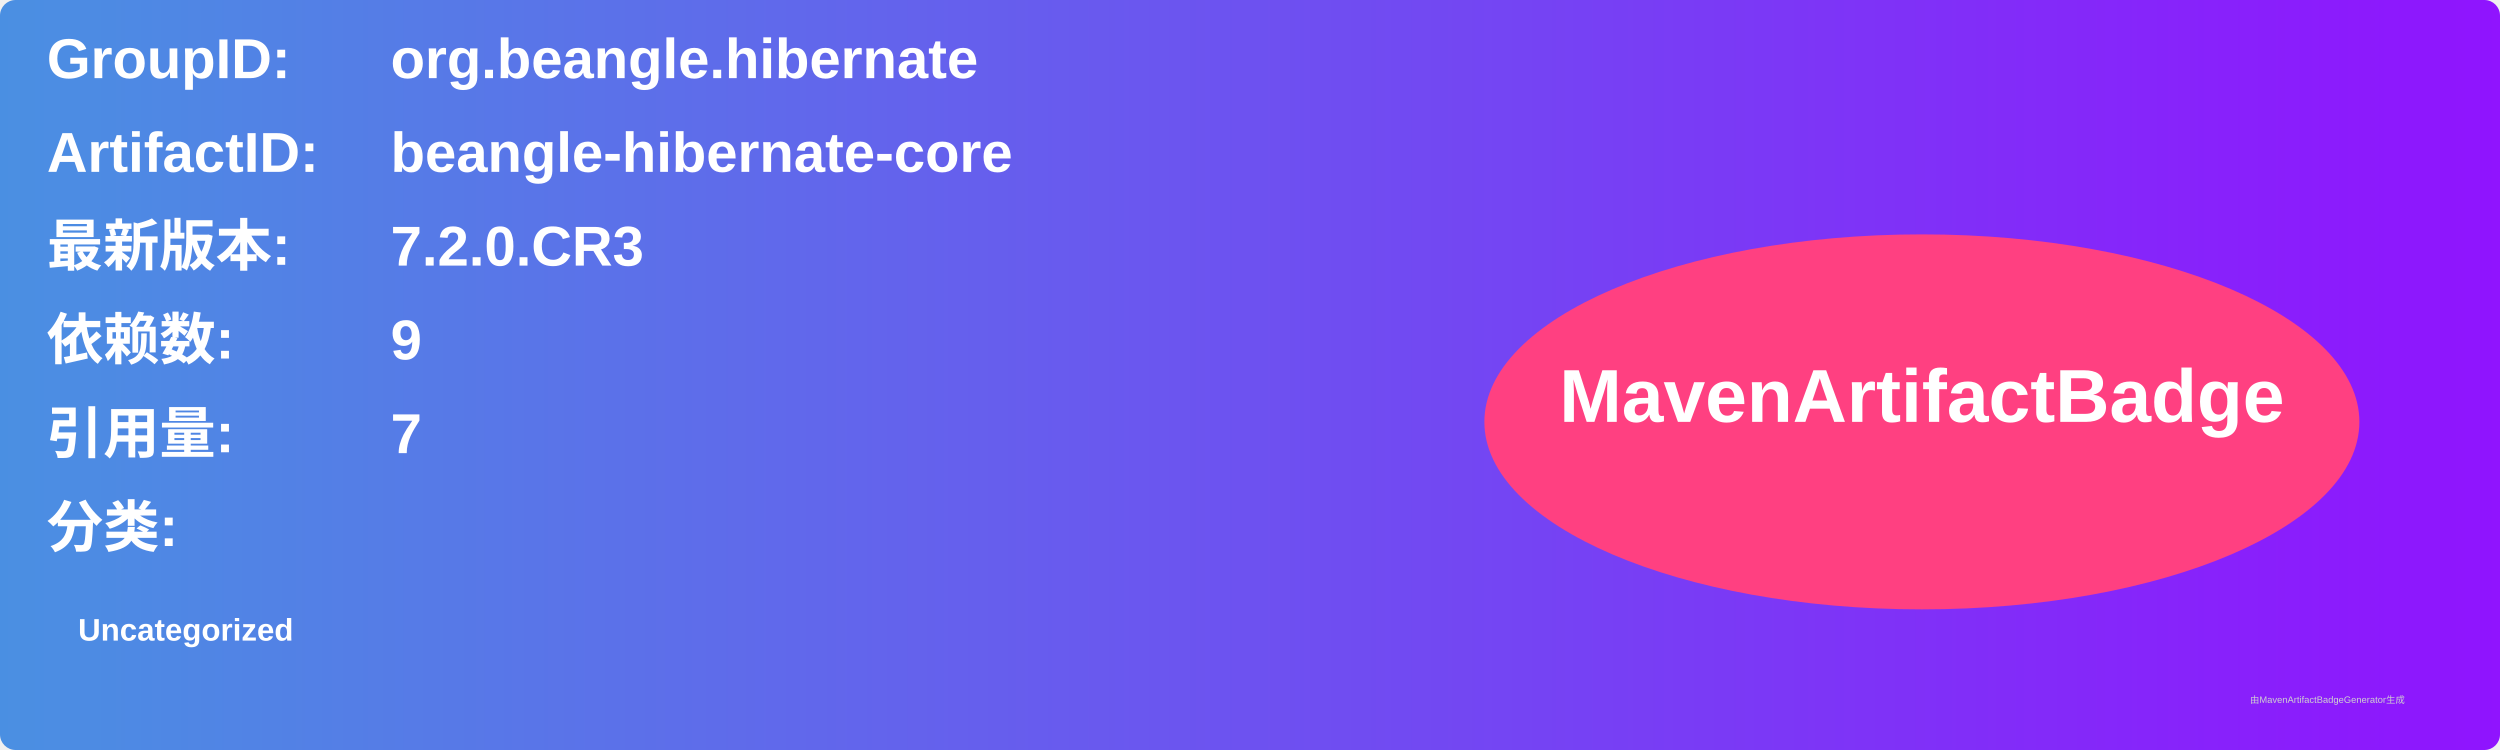
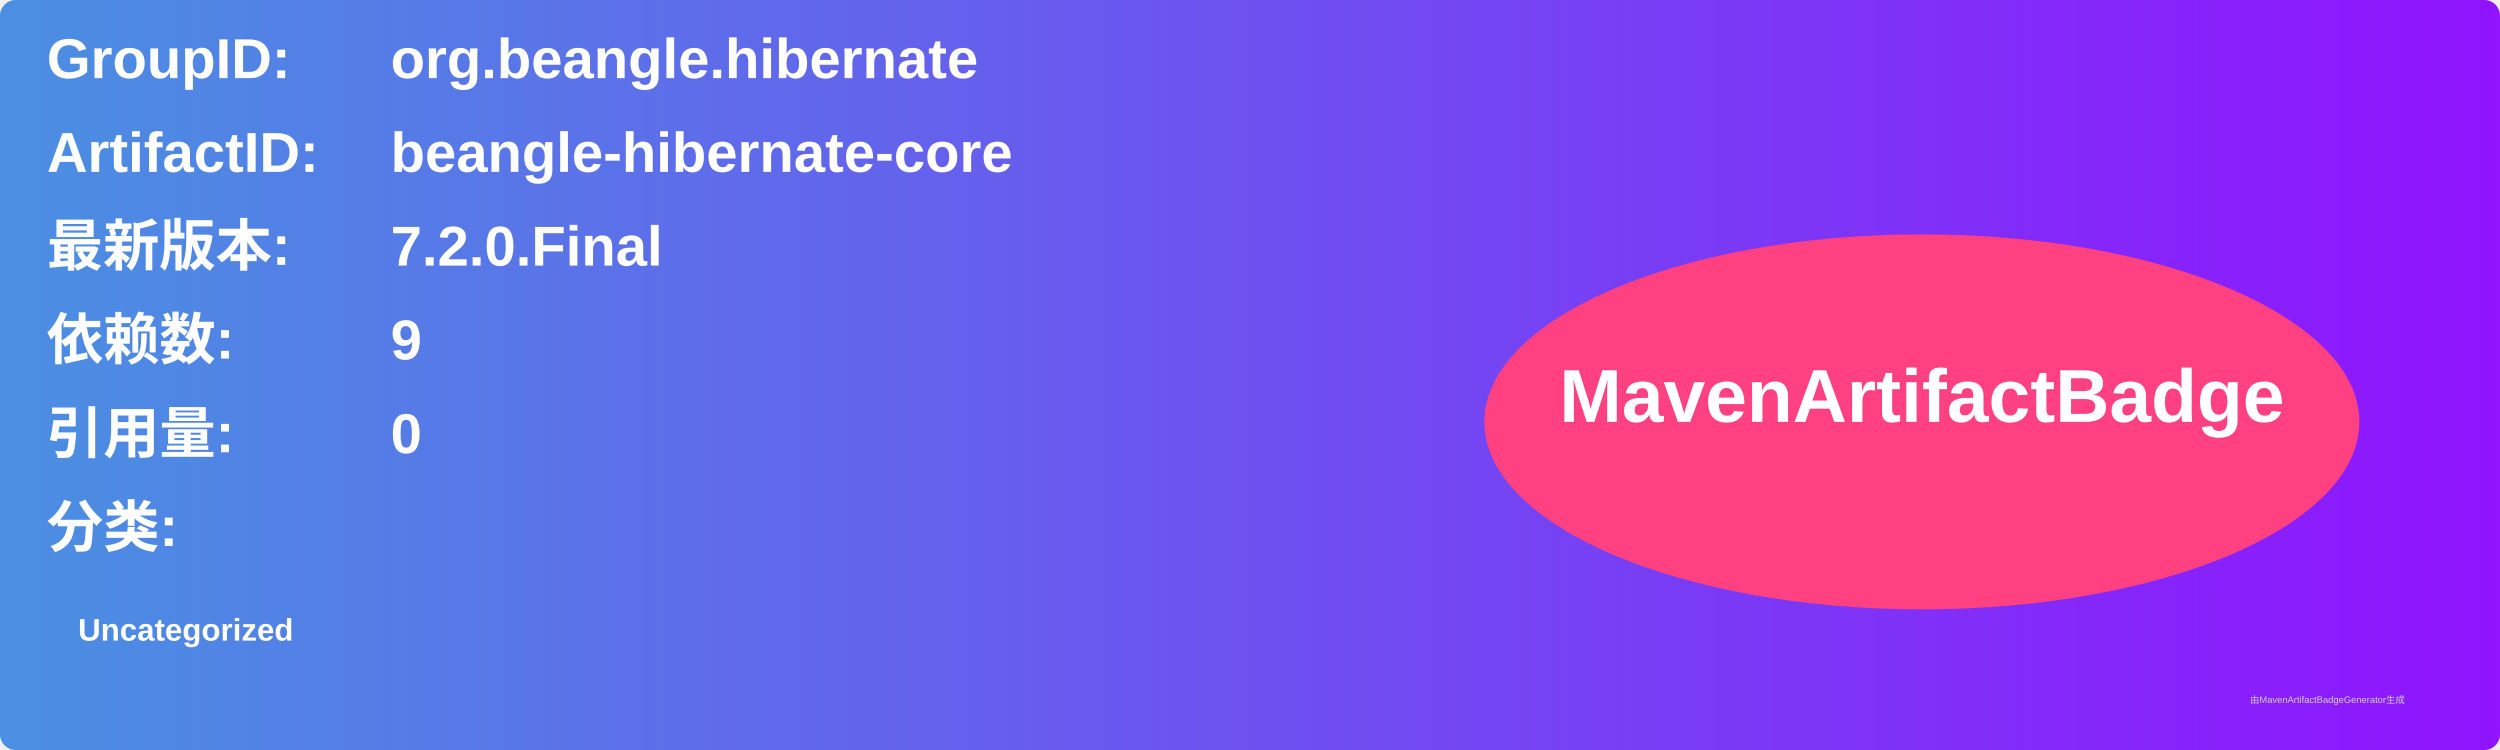
<svg xmlns="http://www.w3.org/2000/svg" width="800" height="240" viewBox="0 0 800 240">
  <linearGradient id="grad" x1="0%" y1="0%" x2="100%" y2="0%">
    <stop offset="0%" stop-color="#4a90e2" />
    <stop offset="100%" stop-color="#9013fe" />
  </linearGradient>
  <rect width="100%" height="100%" rx="5" ry="5" fill="url(#grad)" />
  <g transform="translate(15, 15)">
    <text x="0" y="10" font-family="Arial" font-size="18" fill="white" font-weight="bold" width="260">GroupID:</text>
    <text x="110" y="10" font-family="Arial" font-size="18" fill="white" font-weight="bold" width="460">org.beangle.hibernate</text>
    <text x="0" y="40" font-family="Arial" font-size="18" fill="white" font-weight="bold" width="260">ArtifactID:</text>
    <text x="110" y="40" font-family="Arial" font-size="18" fill="white" font-weight="bold" width="460">beangle-hibernate-core</text>
    <text x="0" y="70" font-family="Arial" font-size="18" fill="white" font-weight="bold">最新版本:</text>
    <text x="110" y="70" font-family="Arial" font-size="18" fill="white" font-weight="bold">
-       <tspan font-weight="bold">7.2.0.CR3</tspan>
+       <tspan font-weight="bold">7.2.0.Final</tspan>
    </text>
    <text x="0" y="100" font-family="Arial" font-size="18" fill="white" font-weight="bold">依赖数: </text>
    <text x="110" y="100" font-family="Arial" font-size="18" fill="white">
      <tspan font-weight="bold">9</tspan>
    </text>
    <text x="0" y="130" font-family="Arial" font-size="18" fill="white" font-weight="bold">引用量: </text>
    <text x="110" y="130" font-family="Arial" font-size="18" fill="white">
-       <tspan font-weight="bold">7</tspan>
+       <tspan font-weight="bold">0</tspan>
    </text>
    <text x="0" y="160" font-family="Arial" font-size="18" fill="white" font-weight="bold">分类:</text>
    <text x="10" y="190" font-family="Arial" font-size="10" fill="white">
      <tspan font-weight="bold">Uncategorized</tspan>
    </text>
    <ellipse cx="600" cy="120" rx="140" ry="60" fill="#ff4081" />
    <text x="600" y="120" text-anchor="middle" font-family="Arial" font-size="24" fill="white" font-weight="bold">MavenArtifactBadge</text>
  </g>
  <text x="720" y="225" font-family="Arial" font-size="3" fill="#d0d0d0">由MavenArtifactBadgeGenerator生成</text>
</svg>
